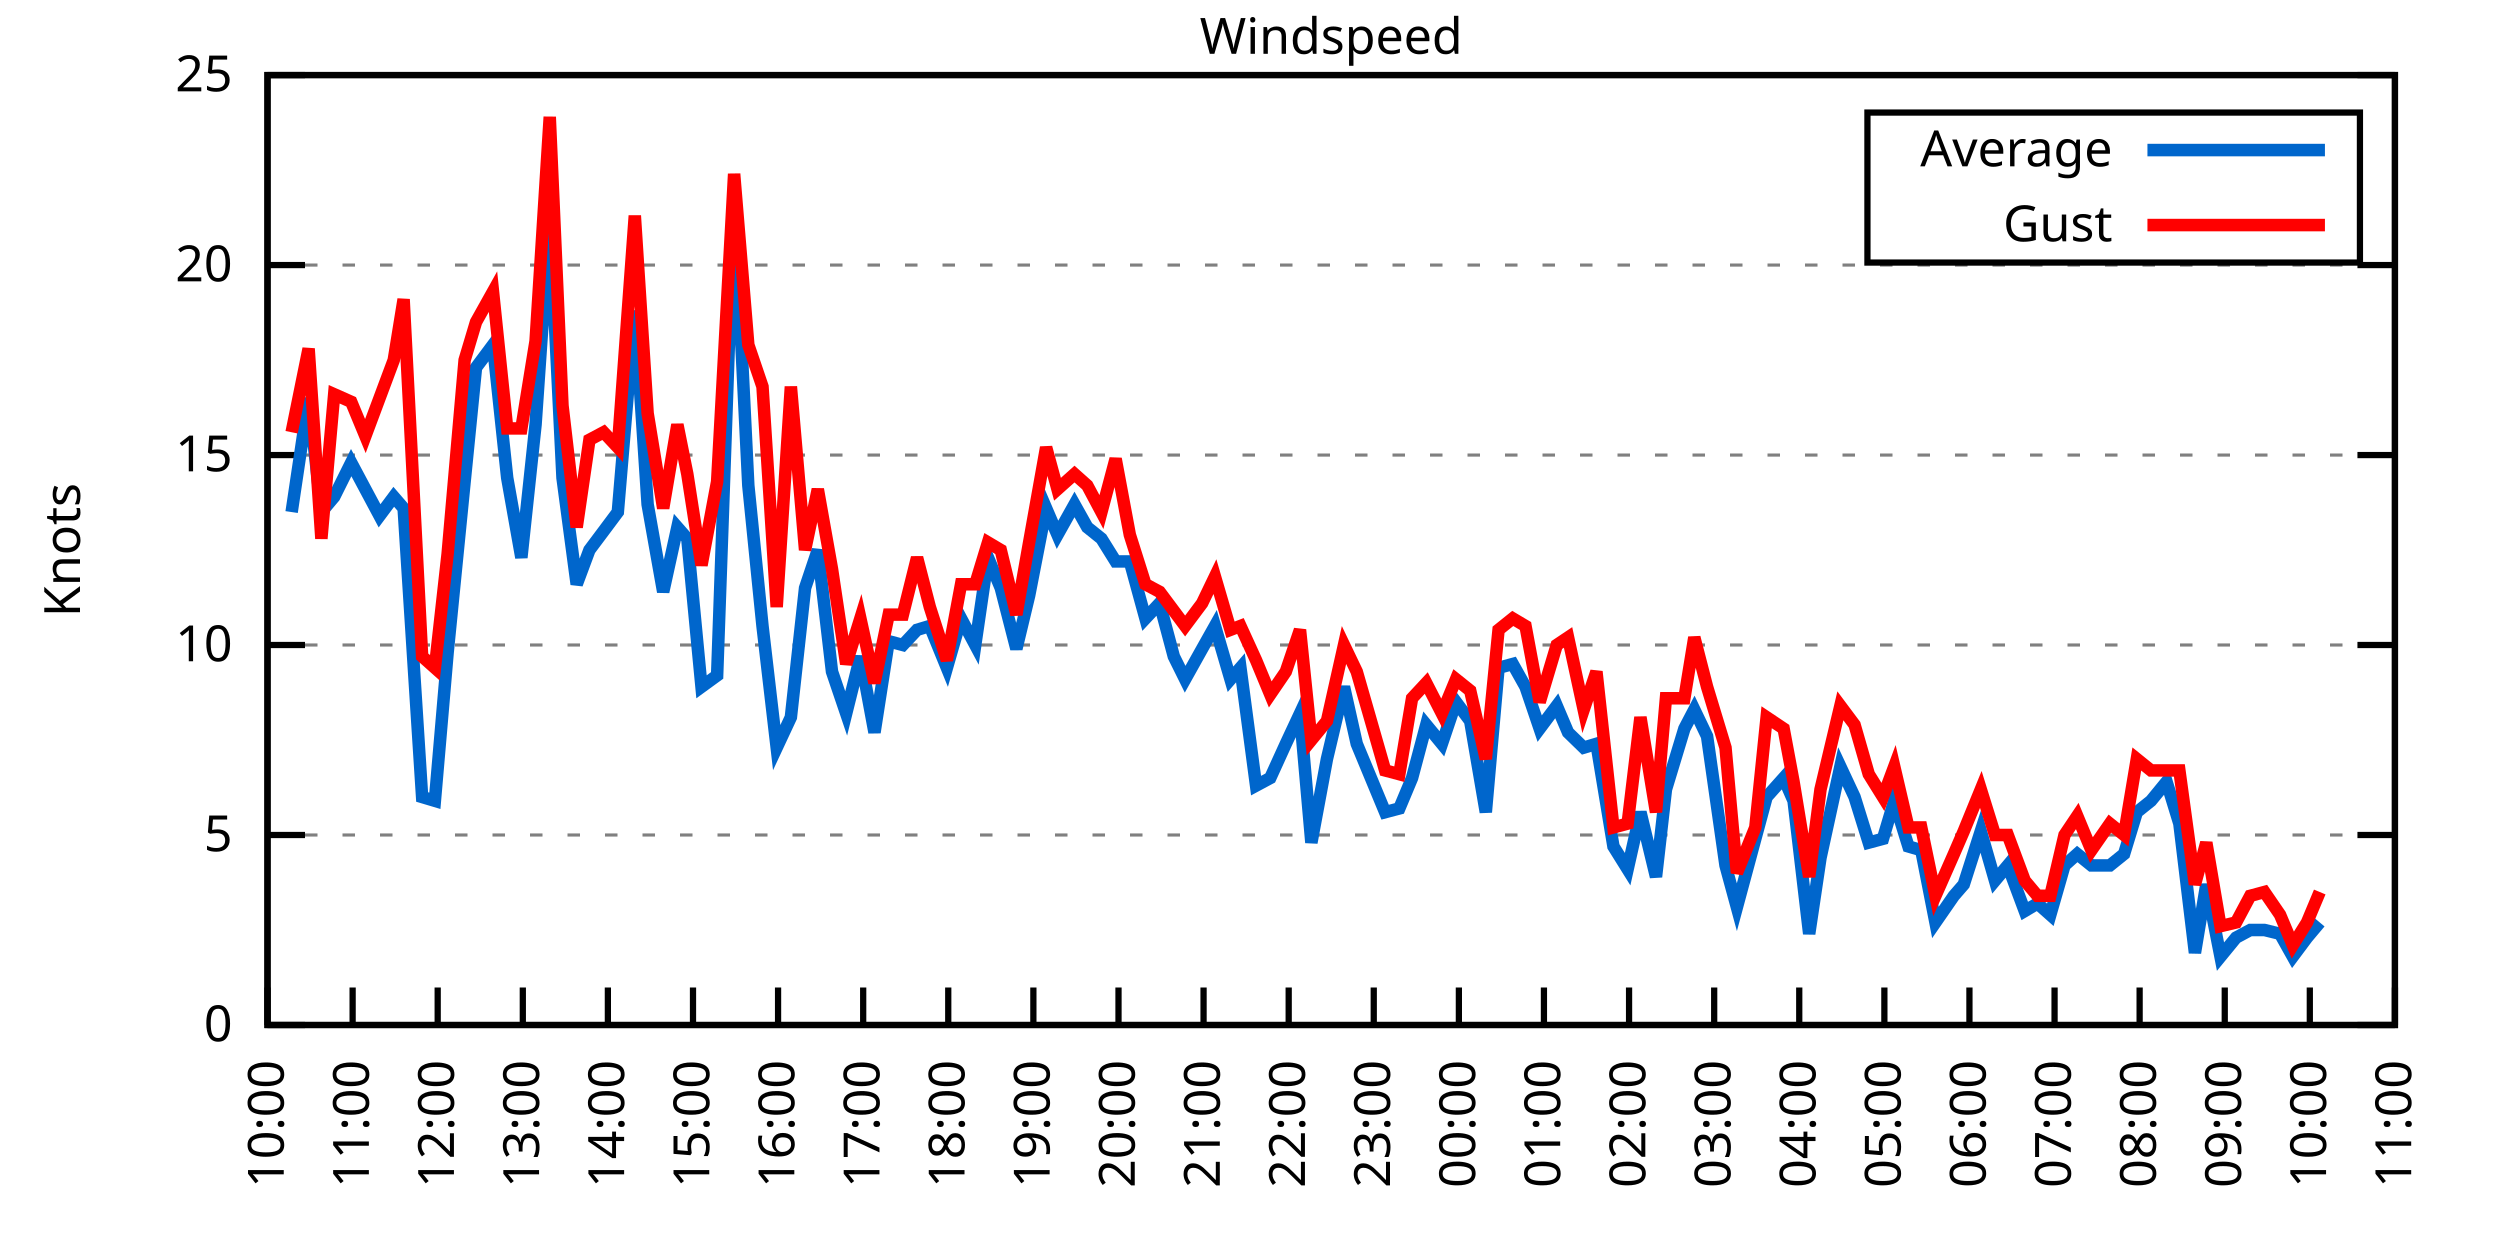
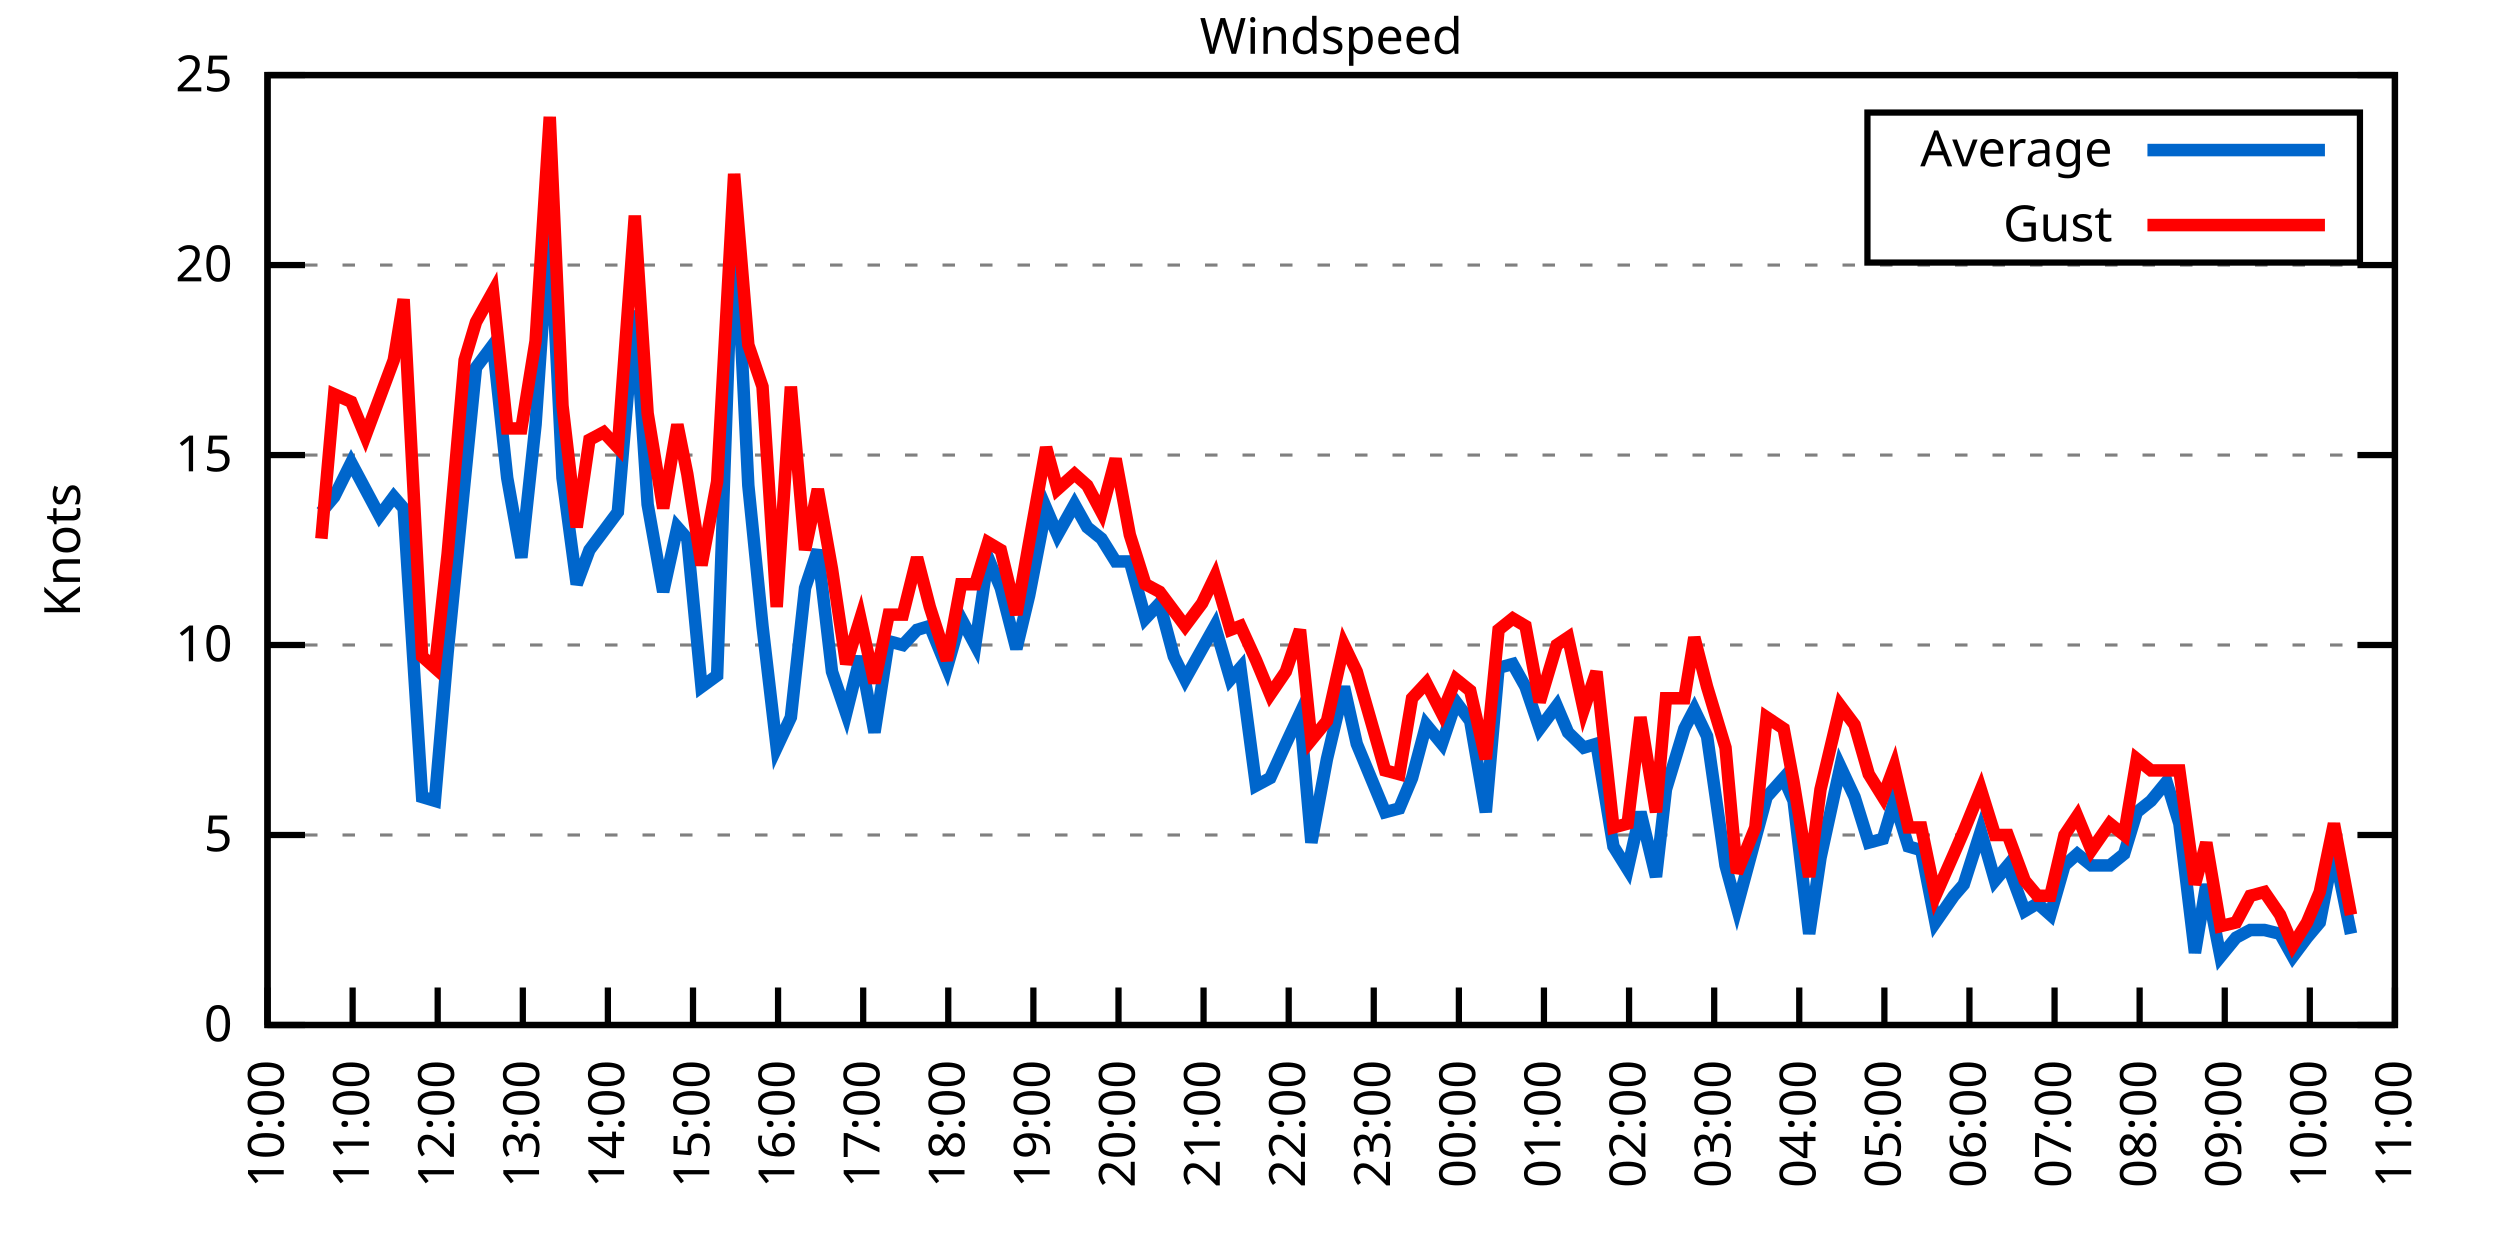
<svg xmlns="http://www.w3.org/2000/svg" xmlns:xlink="http://www.w3.org/1999/xlink" width="400" height="200" viewBox="0 0 400 200">
  <g id="gnuplot_canvas">
    <rect x="0" y="0" width="400" height="200" fill="none" />
    <defs>
      <circle id="gpDot" r="0.5" stroke-width="0.5" stroke="currentColor" />
      <path id="gpPt0" stroke-width="0.333" stroke="currentColor" d="M-1,0 h2 M0,-1 v2" />
      <path id="gpPt1" stroke-width="0.333" stroke="currentColor" d="M-1,-1 L1,1 M1,-1 L-1,1" />
      <path id="gpPt2" stroke-width="0.333" stroke="currentColor" d="M-1,0 L1,0 M0,-1 L0,1 M-1,-1 L1,1 M-1,1 L1,-1" />
      <rect id="gpPt3" stroke-width="0.333" stroke="currentColor" x="-1" y="-1" width="2" height="2" />
      <rect id="gpPt4" stroke-width="0.333" stroke="currentColor" fill="currentColor" x="-1" y="-1" width="2" height="2" />
      <circle id="gpPt5" stroke-width="0.333" stroke="currentColor" cx="0" cy="0" r="1" />
      <use xlink:href="#gpPt5" id="gpPt6" fill="currentColor" stroke="none" />
      <path id="gpPt7" stroke-width="0.333" stroke="currentColor" d="M0,-1.33 L-1.33,0.67 L1.33,0.67 z" />
      <use xlink:href="#gpPt7" id="gpPt8" fill="currentColor" stroke="none" />
      <use xlink:href="#gpPt7" id="gpPt9" stroke="currentColor" transform="rotate(180)" />
      <use xlink:href="#gpPt9" id="gpPt10" fill="currentColor" stroke="none" />
      <use xlink:href="#gpPt3" id="gpPt11" stroke="currentColor" transform="rotate(45)" />
      <use xlink:href="#gpPt11" id="gpPt12" fill="currentColor" stroke="none" />
      <path id="gpPt13" stroke-width="0.333" stroke="currentColor" d="M0,1.330 L1.265,0.411 L0.782,-1.067 L-0.782,-1.076 L-1.265,0.411 z" />
      <use xlink:href="#gpPt13" id="gpPt14" fill="currentColor" stroke="none" />
      <filter id="textbox" filterUnits="objectBoundingBox" x="0" y="0" height="1" width="1">
        <feFlood flood-color="white" flood-opacity="1" result="bgnd" />
        <feComposite in="SourceGraphic" in2="bgnd" operator="atop" />
      </filter>
      <filter id="greybox" filterUnits="objectBoundingBox" x="0" y="0" height="1" width="1">
        <feFlood flood-color="lightgrey" flood-opacity="1" result="grey" />
        <feComposite in="SourceGraphic" in2="grey" operator="atop" />
      </filter>
    </defs>
    <g fill="none" color="white" stroke="currentColor" stroke-width="1.00" stroke-linecap="butt" stroke-linejoin="miter">
</g>
    <g fill="none" color="black" stroke="currentColor" stroke-width="1.00" stroke-linecap="butt" stroke-linejoin="miter">
      <g stroke="none" shape-rendering="crispEdges">
        <polygon fill="rgb(255, 255, 255)" points="42.80,164.00 383.18,164.00 383.18,12.02 42.80,12.02 " />
      </g>
    </g>
    <g fill="none" color="black" stroke="currentColor" stroke-width="1.00" stroke-linecap="butt" stroke-linejoin="miter">
</g>
    <g fill="none" color="black" stroke="black" stroke-width="0.50" stroke-linecap="butt" stroke-linejoin="miter">
</g>
    <g fill="none" color="gray" stroke="currentColor" stroke-width="0.50" stroke-linecap="butt" stroke-linejoin="miter">
      <path stroke="gray" stroke-dasharray="2,4" class="gridline" d="M42.80,164.00 L383.19,164.00  " />
    </g>
    <g fill="none" color="gray" stroke="gray" stroke-width="1.00" stroke-linecap="butt" stroke-linejoin="miter">
</g>
    <g fill="none" color="black" stroke="currentColor" stroke-width="1.00" stroke-linecap="butt" stroke-linejoin="miter">
      <path stroke="black" d="M42.80,164.00 L48.80,164.00 M383.19,164.00 L377.19,164.00  " />
      <g transform="translate(37.20,166.60)" stroke="none" fill="black" font-family="Sans" font-size="8.00" text-anchor="end">
        <text>
          <tspan font-family="Sans"> 0</tspan>
        </text>
      </g>
    </g>
    <g fill="none" color="black" stroke="currentColor" stroke-width="1.00" stroke-linecap="butt" stroke-linejoin="miter">
</g>
    <g fill="none" color="black" stroke="black" stroke-width="0.50" stroke-linecap="butt" stroke-linejoin="miter">
</g>
    <g fill="none" color="gray" stroke="currentColor" stroke-width="0.50" stroke-linecap="butt" stroke-linejoin="miter">
      <path stroke="gray" stroke-dasharray="2,4" class="gridline" d="M42.80,133.60 L383.19,133.60  " />
    </g>
    <g fill="none" color="gray" stroke="gray" stroke-width="1.00" stroke-linecap="butt" stroke-linejoin="miter">
</g>
    <g fill="none" color="black" stroke="currentColor" stroke-width="1.00" stroke-linecap="butt" stroke-linejoin="miter">
      <path stroke="black" d="M42.80,133.60 L48.80,133.60 M383.19,133.60 L377.19,133.60  " />
      <g transform="translate(37.20,136.20)" stroke="none" fill="black" font-family="Sans" font-size="8.00" text-anchor="end">
        <text>
          <tspan font-family="Sans"> 5</tspan>
        </text>
      </g>
    </g>
    <g fill="none" color="black" stroke="currentColor" stroke-width="1.00" stroke-linecap="butt" stroke-linejoin="miter">
</g>
    <g fill="none" color="black" stroke="black" stroke-width="0.50" stroke-linecap="butt" stroke-linejoin="miter">
</g>
    <g fill="none" color="gray" stroke="currentColor" stroke-width="0.50" stroke-linecap="butt" stroke-linejoin="miter">
      <path stroke="gray" stroke-dasharray="2,4" class="gridline" d="M42.80,103.20 L383.19,103.20  " />
    </g>
    <g fill="none" color="gray" stroke="gray" stroke-width="1.00" stroke-linecap="butt" stroke-linejoin="miter">
</g>
    <g fill="none" color="black" stroke="currentColor" stroke-width="1.00" stroke-linecap="butt" stroke-linejoin="miter">
      <path stroke="black" d="M42.80,103.20 L48.80,103.20 M383.19,103.20 L377.19,103.20  " />
      <g transform="translate(37.20,105.80)" stroke="none" fill="black" font-family="Sans" font-size="8.00" text-anchor="end">
        <text>
          <tspan font-family="Sans"> 10</tspan>
        </text>
      </g>
    </g>
    <g fill="none" color="black" stroke="currentColor" stroke-width="1.00" stroke-linecap="butt" stroke-linejoin="miter">
</g>
    <g fill="none" color="black" stroke="black" stroke-width="0.50" stroke-linecap="butt" stroke-linejoin="miter">
</g>
    <g fill="none" color="gray" stroke="currentColor" stroke-width="0.50" stroke-linecap="butt" stroke-linejoin="miter">
      <path stroke="gray" stroke-dasharray="2,4" class="gridline" d="M42.80,72.81 L383.19,72.81  " />
    </g>
    <g fill="none" color="gray" stroke="gray" stroke-width="1.00" stroke-linecap="butt" stroke-linejoin="miter">
</g>
    <g fill="none" color="black" stroke="currentColor" stroke-width="1.00" stroke-linecap="butt" stroke-linejoin="miter">
      <path stroke="black" d="M42.80,72.81 L48.80,72.81 M383.19,72.81 L377.19,72.81  " />
      <g transform="translate(37.20,75.41)" stroke="none" fill="black" font-family="Sans" font-size="8.00" text-anchor="end">
        <text>
          <tspan font-family="Sans"> 15</tspan>
        </text>
      </g>
    </g>
    <g fill="none" color="black" stroke="currentColor" stroke-width="1.00" stroke-linecap="butt" stroke-linejoin="miter">
</g>
    <g fill="none" color="black" stroke="black" stroke-width="0.50" stroke-linecap="butt" stroke-linejoin="miter">
</g>
    <g fill="none" color="gray" stroke="currentColor" stroke-width="0.50" stroke-linecap="butt" stroke-linejoin="miter">
      <path stroke="gray" stroke-dasharray="2,4" class="gridline" d="M42.80,42.41 L383.19,42.41  " />
    </g>
    <g fill="none" color="gray" stroke="gray" stroke-width="1.00" stroke-linecap="butt" stroke-linejoin="miter">
</g>
    <g fill="none" color="black" stroke="currentColor" stroke-width="1.00" stroke-linecap="butt" stroke-linejoin="miter">
      <path stroke="black" d="M42.80,42.41 L48.80,42.41 M383.19,42.41 L377.19,42.41  " />
      <g transform="translate(37.20,45.01)" stroke="none" fill="black" font-family="Sans" font-size="8.00" text-anchor="end">
        <text>
          <tspan font-family="Sans"> 20</tspan>
        </text>
      </g>
    </g>
    <g fill="none" color="black" stroke="currentColor" stroke-width="1.00" stroke-linecap="butt" stroke-linejoin="miter">
</g>
    <g fill="none" color="black" stroke="black" stroke-width="0.50" stroke-linecap="butt" stroke-linejoin="miter">
</g>
    <g fill="none" color="gray" stroke="currentColor" stroke-width="0.50" stroke-linecap="butt" stroke-linejoin="miter">
      <path stroke="gray" stroke-dasharray="2,4" class="gridline" d="M42.80,12.01 L383.19,12.01  " />
    </g>
    <g fill="none" color="gray" stroke="gray" stroke-width="1.00" stroke-linecap="butt" stroke-linejoin="miter">
</g>
    <g fill="none" color="black" stroke="currentColor" stroke-width="1.00" stroke-linecap="butt" stroke-linejoin="miter">
      <path stroke="black" d="M42.80,12.01 L48.80,12.01 M383.19,12.01 L377.19,12.01  " />
      <g transform="translate(37.20,14.61)" stroke="none" fill="black" font-family="Sans" font-size="8.00" text-anchor="end">
        <text>
          <tspan font-family="Sans"> 25</tspan>
        </text>
      </g>
    </g>
    <g fill="none" color="black" stroke="currentColor" stroke-width="1.00" stroke-linecap="butt" stroke-linejoin="miter">
      <path stroke="black" d="M42.80,164.00 L42.80,158.00  " />
      <g transform="translate(45.40,169.60) rotate(270.00)" stroke="none" fill="black" font-family="Sans" font-size="8.00" text-anchor="end">
        <text>
          <tspan font-family="Sans">10:00</tspan>
        </text>
      </g>
    </g>
    <g fill="none" color="black" stroke="currentColor" stroke-width="1.00" stroke-linecap="butt" stroke-linejoin="miter">
      <path stroke="black" d="M56.42,164.00 L56.42,158.00  " />
      <g transform="translate(59.02,169.60) rotate(270.00)" stroke="none" fill="black" font-family="Sans" font-size="8.00" text-anchor="end">
        <text>
          <tspan font-family="Sans">11:00</tspan>
        </text>
      </g>
    </g>
    <g fill="none" color="black" stroke="currentColor" stroke-width="1.00" stroke-linecap="butt" stroke-linejoin="miter">
      <path stroke="black" d="M70.03,164.00 L70.03,158.00  " />
      <g transform="translate(72.63,169.60) rotate(270.00)" stroke="none" fill="black" font-family="Sans" font-size="8.00" text-anchor="end">
        <text>
          <tspan font-family="Sans">12:00</tspan>
        </text>
      </g>
    </g>
    <g fill="none" color="black" stroke="currentColor" stroke-width="1.00" stroke-linecap="butt" stroke-linejoin="miter">
      <path stroke="black" d="M83.65,164.00 L83.65,158.00  " />
      <g transform="translate(86.25,169.60) rotate(270.00)" stroke="none" fill="black" font-family="Sans" font-size="8.00" text-anchor="end">
        <text>
          <tspan font-family="Sans">13:00</tspan>
        </text>
      </g>
    </g>
    <g fill="none" color="black" stroke="currentColor" stroke-width="1.00" stroke-linecap="butt" stroke-linejoin="miter">
      <path stroke="black" d="M97.26,164.00 L97.26,158.00  " />
      <g transform="translate(99.86,169.60) rotate(270.00)" stroke="none" fill="black" font-family="Sans" font-size="8.00" text-anchor="end">
        <text>
          <tspan font-family="Sans">14:00</tspan>
        </text>
      </g>
    </g>
    <g fill="none" color="black" stroke="currentColor" stroke-width="1.00" stroke-linecap="butt" stroke-linejoin="miter">
      <path stroke="black" d="M110.88,164.00 L110.88,158.00  " />
      <g transform="translate(113.48,169.60) rotate(270.00)" stroke="none" fill="black" font-family="Sans" font-size="8.00" text-anchor="end">
        <text>
          <tspan font-family="Sans">15:00</tspan>
        </text>
      </g>
    </g>
    <g fill="none" color="black" stroke="currentColor" stroke-width="1.00" stroke-linecap="butt" stroke-linejoin="miter">
      <path stroke="black" d="M124.49,164.00 L124.49,158.00  " />
      <g transform="translate(127.09,169.60) rotate(270.00)" stroke="none" fill="black" font-family="Sans" font-size="8.00" text-anchor="end">
        <text>
          <tspan font-family="Sans">16:00</tspan>
        </text>
      </g>
    </g>
    <g fill="none" color="black" stroke="currentColor" stroke-width="1.00" stroke-linecap="butt" stroke-linejoin="miter">
      <path stroke="black" d="M138.11,164.00 L138.11,158.00  " />
      <g transform="translate(140.71,169.60) rotate(270.00)" stroke="none" fill="black" font-family="Sans" font-size="8.00" text-anchor="end">
        <text>
          <tspan font-family="Sans">17:00</tspan>
        </text>
      </g>
    </g>
    <g fill="none" color="black" stroke="currentColor" stroke-width="1.00" stroke-linecap="butt" stroke-linejoin="miter">
      <path stroke="black" d="M151.72,164.00 L151.72,158.00  " />
      <g transform="translate(154.32,169.60) rotate(270.00)" stroke="none" fill="black" font-family="Sans" font-size="8.00" text-anchor="end">
        <text>
          <tspan font-family="Sans">18:00</tspan>
        </text>
      </g>
    </g>
    <g fill="none" color="black" stroke="currentColor" stroke-width="1.00" stroke-linecap="butt" stroke-linejoin="miter">
      <path stroke="black" d="M165.34,164.00 L165.34,158.00  " />
      <g transform="translate(167.94,169.60) rotate(270.00)" stroke="none" fill="black" font-family="Sans" font-size="8.00" text-anchor="end">
        <text>
          <tspan font-family="Sans">19:00</tspan>
        </text>
      </g>
    </g>
    <g fill="none" color="black" stroke="currentColor" stroke-width="1.00" stroke-linecap="butt" stroke-linejoin="miter">
      <path stroke="black" d="M178.96,164.00 L178.96,158.00  " />
      <g transform="translate(181.56,169.60) rotate(270.00)" stroke="none" fill="black" font-family="Sans" font-size="8.00" text-anchor="end">
        <text>
          <tspan font-family="Sans">20:00</tspan>
        </text>
      </g>
    </g>
    <g fill="none" color="black" stroke="currentColor" stroke-width="1.00" stroke-linecap="butt" stroke-linejoin="miter">
      <path stroke="black" d="M192.57,164.00 L192.57,158.00  " />
      <g transform="translate(195.17,169.60) rotate(270.00)" stroke="none" fill="black" font-family="Sans" font-size="8.00" text-anchor="end">
        <text>
          <tspan font-family="Sans">21:00</tspan>
        </text>
      </g>
    </g>
    <g fill="none" color="black" stroke="currentColor" stroke-width="1.00" stroke-linecap="butt" stroke-linejoin="miter">
      <path stroke="black" d="M206.19,164.00 L206.19,158.00  " />
      <g transform="translate(208.79,169.60) rotate(270.00)" stroke="none" fill="black" font-family="Sans" font-size="8.00" text-anchor="end">
        <text>
          <tspan font-family="Sans">22:00</tspan>
        </text>
      </g>
    </g>
    <g fill="none" color="black" stroke="currentColor" stroke-width="1.00" stroke-linecap="butt" stroke-linejoin="miter">
      <path stroke="black" d="M219.80,164.00 L219.80,158.00  " />
      <g transform="translate(222.40,169.60) rotate(270.00)" stroke="none" fill="black" font-family="Sans" font-size="8.00" text-anchor="end">
        <text>
          <tspan font-family="Sans">23:00</tspan>
        </text>
      </g>
    </g>
    <g fill="none" color="black" stroke="currentColor" stroke-width="1.00" stroke-linecap="butt" stroke-linejoin="miter">
      <path stroke="black" d="M233.42,164.00 L233.42,158.00  " />
      <g transform="translate(236.02,169.60) rotate(270.00)" stroke="none" fill="black" font-family="Sans" font-size="8.00" text-anchor="end">
        <text>
          <tspan font-family="Sans">00:00</tspan>
        </text>
      </g>
    </g>
    <g fill="none" color="black" stroke="currentColor" stroke-width="1.00" stroke-linecap="butt" stroke-linejoin="miter">
      <path stroke="black" d="M247.03,164.00 L247.03,158.00  " />
      <g transform="translate(249.63,169.60) rotate(270.00)" stroke="none" fill="black" font-family="Sans" font-size="8.00" text-anchor="end">
        <text>
          <tspan font-family="Sans">01:00</tspan>
        </text>
      </g>
    </g>
    <g fill="none" color="black" stroke="currentColor" stroke-width="1.00" stroke-linecap="butt" stroke-linejoin="miter">
      <path stroke="black" d="M260.65,164.00 L260.65,158.00  " />
      <g transform="translate(263.25,169.60) rotate(270.00)" stroke="none" fill="black" font-family="Sans" font-size="8.00" text-anchor="end">
        <text>
          <tspan font-family="Sans">02:00</tspan>
        </text>
      </g>
    </g>
    <g fill="none" color="black" stroke="currentColor" stroke-width="1.00" stroke-linecap="butt" stroke-linejoin="miter">
      <path stroke="black" d="M274.27,164.00 L274.27,158.00  " />
      <g transform="translate(276.87,169.60) rotate(270.00)" stroke="none" fill="black" font-family="Sans" font-size="8.00" text-anchor="end">
        <text>
          <tspan font-family="Sans">03:00</tspan>
        </text>
      </g>
    </g>
    <g fill="none" color="black" stroke="currentColor" stroke-width="1.00" stroke-linecap="butt" stroke-linejoin="miter">
      <path stroke="black" d="M287.88,164.00 L287.88,158.00  " />
      <g transform="translate(290.48,169.60) rotate(270.00)" stroke="none" fill="black" font-family="Sans" font-size="8.00" text-anchor="end">
        <text>
          <tspan font-family="Sans">04:00</tspan>
        </text>
      </g>
    </g>
    <g fill="none" color="black" stroke="currentColor" stroke-width="1.00" stroke-linecap="butt" stroke-linejoin="miter">
      <path stroke="black" d="M301.50,164.00 L301.50,158.00  " />
      <g transform="translate(304.10,169.60) rotate(270.00)" stroke="none" fill="black" font-family="Sans" font-size="8.00" text-anchor="end">
        <text>
          <tspan font-family="Sans">05:00</tspan>
        </text>
      </g>
    </g>
    <g fill="none" color="black" stroke="currentColor" stroke-width="1.00" stroke-linecap="butt" stroke-linejoin="miter">
      <path stroke="black" d="M315.11,164.00 L315.11,158.00  " />
      <g transform="translate(317.71,169.60) rotate(270.00)" stroke="none" fill="black" font-family="Sans" font-size="8.00" text-anchor="end">
        <text>
          <tspan font-family="Sans">06:00</tspan>
        </text>
      </g>
    </g>
    <g fill="none" color="black" stroke="currentColor" stroke-width="1.00" stroke-linecap="butt" stroke-linejoin="miter">
      <path stroke="black" d="M328.73,164.00 L328.73,158.00  " />
      <g transform="translate(331.33,169.60) rotate(270.00)" stroke="none" fill="black" font-family="Sans" font-size="8.00" text-anchor="end">
        <text>
          <tspan font-family="Sans">07:00</tspan>
        </text>
      </g>
    </g>
    <g fill="none" color="black" stroke="currentColor" stroke-width="1.00" stroke-linecap="butt" stroke-linejoin="miter">
      <path stroke="black" d="M342.34,164.00 L342.34,158.00  " />
      <g transform="translate(344.94,169.60) rotate(270.00)" stroke="none" fill="black" font-family="Sans" font-size="8.00" text-anchor="end">
        <text>
          <tspan font-family="Sans">08:00</tspan>
        </text>
      </g>
    </g>
    <g fill="none" color="black" stroke="currentColor" stroke-width="1.00" stroke-linecap="butt" stroke-linejoin="miter">
      <path stroke="black" d="M355.96,164.00 L355.96,158.00  " />
      <g transform="translate(358.56,169.60) rotate(270.00)" stroke="none" fill="black" font-family="Sans" font-size="8.00" text-anchor="end">
        <text>
          <tspan font-family="Sans">09:00</tspan>
        </text>
      </g>
    </g>
    <g fill="none" color="black" stroke="currentColor" stroke-width="1.00" stroke-linecap="butt" stroke-linejoin="miter">
      <path stroke="black" d="M369.57,164.00 L369.57,158.00  " />
      <g transform="translate(372.17,169.60) rotate(270.00)" stroke="none" fill="black" font-family="Sans" font-size="8.00" text-anchor="end">
        <text>
          <tspan font-family="Sans">10:00</tspan>
        </text>
      </g>
    </g>
    <g fill="none" color="black" stroke="currentColor" stroke-width="1.00" stroke-linecap="butt" stroke-linejoin="miter">
      <path stroke="black" d="M383.19,164.00 L383.19,158.00  " />
      <g transform="translate(385.79,169.60) rotate(270.00)" stroke="none" fill="black" font-family="Sans" font-size="8.00" text-anchor="end">
        <text>
          <tspan font-family="Sans">11:00</tspan>
        </text>
      </g>
    </g>
    <g fill="none" color="black" stroke="currentColor" stroke-width="1.00" stroke-linecap="butt" stroke-linejoin="miter">
</g>
    <g fill="none" color="black" stroke="currentColor" stroke-width="1.00" stroke-linecap="butt" stroke-linejoin="miter">
      <path stroke="black" d="M42.80,12.01 L42.80,164.00 L383.19,164.00 L383.19,12.01 L42.80,12.01 Z  " />
    </g>
    <g fill="none" color="black" stroke="currentColor" stroke-width="1.00" stroke-linecap="butt" stroke-linejoin="miter">
</g>
    <g fill="none" color="black" stroke="currentColor" stroke-width="1.00" stroke-linecap="butt" stroke-linejoin="miter">
      <path stroke="black" d="M298.79,42.01 L298.79,18.01 L377.59,18.01 L377.59,42.01 L298.79,42.01 Z  " />
    </g>
    <g id="Windspeed_plot_1">
      <g fill="none" color="white" stroke="black" stroke-width="2.00" stroke-linecap="butt" stroke-linejoin="miter">
</g>
      <g fill="none" color="black" stroke="currentColor" stroke-width="2.00" stroke-linecap="butt" stroke-linejoin="miter">
        <g transform="translate(337.99,26.61)" stroke="none" fill="black" font-family="Sans" font-size="8.00" text-anchor="end">
          <text>
            <tspan font-family="Sans">Average</tspan>
          </text>
        </g>
      </g>
      <g fill="none" color="black" stroke="currentColor" stroke-width="2.00" stroke-linecap="butt" stroke-linejoin="miter">
-         <path stroke="rgb(  0, 102, 204)" d="M343.59,24.01 L371.99,24.01 M46.66,81.93 L49.38,63.69 L51.42,81.93 L53.47,79.49 L56.19,74.02 L58.46,78.28   L60.73,82.53 L63.00,79.49 L64.58,81.32 L67.54,127.52 L69.58,128.13 L71.62,104.42 L74.34,77.06 L76.16,58.82   L78.88,55.18 L81.15,76.45 L83.42,89.22 L85.69,67.94 L87.96,35.11 L90.00,76.45 L92.27,93.48 L94.31,88.00   L96.58,84.97 L98.85,81.93 L101.57,49.70 L103.62,80.71 L106.11,94.69 L108.38,84.36 L109.97,86.18 L112.24,109.89   L114.74,108.07 L117.46,31.46 L119.73,77.67 L122.00,100.16 L124.27,119.62 L126.54,114.76 L128.81,94.08 L130.85,88.00   L133.12,107.46 L135.39,114.15 L137.66,105.03 L139.92,117.19 L142.19,102.60 L144.46,103.20 L146.73,100.77 L148.77,100.16   L151.50,106.85 L153.77,98.95 L156.04,103.20 L158.08,89.22 L160.12,94.08 L162.62,103.81 L164.66,95.30 L167.38,81.32   L169.20,85.57 L171.92,80.71 L173.96,84.36 L176.23,86.18 L178.50,89.83 L180.77,89.83 L183.27,98.95 L185.54,96.52   L187.81,105.03 L189.62,108.68 L192.34,103.81 L194.39,100.16 L196.88,108.68 L198.47,106.85 L200.97,125.70 L203.24,124.48   L205.73,119.01 L208.00,114.15 L209.82,134.82 L212.31,121.44 L215.04,109.89 L217.08,119.01 L219.35,124.48 L221.62,129.95   L223.89,129.35 L225.93,124.48 L228.20,115.97 L230.70,119.01 L232.96,112.32 L235.23,115.36 L237.73,129.95 L239.77,106.85   L242.04,106.24 L244.08,109.89 L246.35,116.58 L249.08,112.93 L250.89,117.19 L253.39,119.62 L255.43,119.01 L258.15,135.43   L260.42,139.07 L262.47,129.95 L264.96,140.29 L266.55,126.31 L269.50,116.58 L271.09,113.54 L273.13,117.80 L276.08,138.47   L277.90,145.15 L280.85,134.21 L282.66,127.52 L285.38,124.48 L286.97,128.13 L289.47,149.41 L291.28,137.25 L294.46,122.66   L296.73,127.52 L299.00,134.82 L301.27,134.21 L303.08,128.13 L305.35,135.43 L307.40,136.03 L309.67,147.59 L312.62,143.33   L314.20,141.51 L316.93,132.99 L319.20,140.90 L321.24,138.47 L323.96,145.76 L326.00,144.55 L328.05,146.37 L330.32,138.47   L332.36,136.64 L334.63,138.47 L337.58,138.47 L339.85,136.64 L341.89,129.95 L344.16,128.13 L346.65,125.09 L348.70,131.78   L351.19,152.45 L353.01,141.51 L355.28,153.06 L357.77,150.02 L360.04,148.80 L362.31,148.80 L364.81,149.41 L366.85,153.06   L369.12,150.02 L371.16,147.59  " />
+         <path stroke="rgb(  0, 102, 204)" d="M343.59,24.01 L371.99,24.01 M51.42,81.93 L53.47,79.49 L56.19,74.02 L58.46,78.28 L60.73,82.53 L63.00,79.49   L64.58,81.32 L67.54,127.52 L69.58,128.13 L71.62,104.42 L74.34,77.06 L76.16,58.82 L78.88,55.18 L81.15,76.45   L83.42,89.22 L85.69,67.94 L87.96,35.11 L90.00,76.45 L92.27,93.48 L94.31,88.00 L96.58,84.97 L98.85,81.93   L101.57,49.70 L103.62,80.71 L106.11,94.69 L108.38,84.36 L109.97,86.18 L112.24,109.89 L114.74,108.07 L117.46,31.46   L119.73,77.67 L122.00,100.16 L124.27,119.62 L126.54,114.76 L128.81,94.08 L130.85,88.00 L133.12,107.46 L135.39,114.15   L137.66,105.03 L139.92,117.19 L142.19,102.60 L144.46,103.20 L146.73,100.77 L148.77,100.16 L151.50,106.85 L153.77,98.95   L156.04,103.20 L158.08,89.22 L160.12,94.08 L162.62,103.81 L164.66,95.30 L167.38,81.32 L169.20,85.57 L171.92,80.71   L173.96,84.36 L176.23,86.18 L178.50,89.83 L180.77,89.83 L183.27,98.95 L185.54,96.52 L187.81,105.03 L189.62,108.68   L192.34,103.81 L194.39,100.16 L196.88,108.68 L198.47,106.85 L200.97,125.70 L203.24,124.48 L205.73,119.01 L208.00,114.15   L209.82,134.82 L212.31,121.44 L215.04,109.89 L217.08,119.01 L219.35,124.48 L221.62,129.95 L223.89,129.35 L225.93,124.48   L228.20,115.97 L230.70,119.01 L232.96,112.32 L235.23,115.36 L237.73,129.95 L239.77,106.85 L242.04,106.24 L244.08,109.89   L246.35,116.58 L249.08,112.93 L250.89,117.19 L253.39,119.62 L255.43,119.01 L258.15,135.43 L260.42,139.07 L262.47,129.95   L264.96,140.29 L266.55,126.31 L269.50,116.58 L271.09,113.54 L273.13,117.80 L276.08,138.47 L277.90,145.15 L280.85,134.21   L282.66,127.52 L285.38,124.48 L286.97,128.13 L289.47,149.41 L291.28,137.25 L294.46,122.66 L296.73,127.52 L299.00,134.82   L301.27,134.21 L303.08,128.13 L305.35,135.43 L307.40,136.03 L309.67,147.59 L312.62,143.33 L314.20,141.51 L316.93,132.99   L319.20,140.90 L321.24,138.47 L323.96,145.76 L326.00,144.55 L328.05,146.37 L330.32,138.47 L332.36,136.64 L334.63,138.47   L337.58,138.47 L339.85,136.64 L341.89,129.95 L344.16,128.13 L346.65,125.09 L348.70,131.78 L351.19,152.45 L353.01,141.51   L355.28,153.06 L357.77,150.02 L360.04,148.80 L362.31,148.80 L364.81,149.41 L366.85,153.06 L369.12,150.02 L371.16,147.59   L373.43,136.03 L376.16,149.41  " />
      </g>
    </g>
    <g id="Windspeed_plot_2">
      <g fill="none" color="black" stroke="currentColor" stroke-width="2.00" stroke-linecap="butt" stroke-linejoin="miter">
        <g transform="translate(337.99,38.61)" stroke="none" fill="black" font-family="Sans" font-size="8.00" text-anchor="end">
          <text>
            <tspan font-family="Sans">Gust</tspan>
          </text>
        </g>
      </g>
      <g fill="none" color="black" stroke="currentColor" stroke-width="2.00" stroke-linecap="butt" stroke-linejoin="miter">
-         <path stroke="rgb(255,   0,   0)" d="M343.59,36.01 L371.99,36.01 M46.66,69.16 L49.38,55.78 L51.42,86.18 L53.47,63.08 L56.19,64.29 L58.46,69.77   L60.73,63.69 L63.00,57.61 L64.58,47.88 L67.54,105.03 L69.58,106.85 L71.62,88.61 L74.34,57.61 L76.16,51.53   L78.88,46.66 L81.15,68.55 L83.42,68.55 L85.69,54.57 L87.96,18.70 L90.00,64.90 L92.27,84.36 L94.31,70.37   L96.58,69.16 L98.85,71.59 L101.57,34.50 L103.62,66.12 L106.11,81.32 L108.38,67.94 L109.97,75.85 L112.24,90.44   L114.74,77.06 L117.46,27.82 L119.73,55.18 L122.00,61.86 L124.27,97.12 L126.54,61.86 L128.81,88.00 L130.85,78.28   L133.12,91.04 L135.39,106.24 L137.66,98.95 L139.92,109.28 L142.19,98.34 L144.46,98.34 L146.73,89.22 L148.77,97.12   L151.50,105.64 L153.77,93.48 L156.04,93.48 L158.08,86.79 L160.12,88.00 L162.62,98.34 L164.66,86.79 L167.38,71.59   L169.20,78.28 L171.92,75.85 L173.96,77.67 L176.23,81.93 L178.50,73.41 L180.77,85.57 L183.27,93.48 L185.54,94.69   L187.81,97.73 L189.62,100.16 L192.34,96.52 L194.39,92.26 L196.88,100.77 L198.47,100.16 L200.97,105.64 L203.24,111.11   L205.73,107.46 L208.00,100.77 L209.82,118.40 L212.31,115.36 L215.04,103.20 L217.08,107.46 L219.35,115.36 L221.62,123.27   L223.89,123.87 L225.93,111.72 L228.20,109.28 L230.70,114.15 L232.96,108.68 L235.23,110.50 L237.73,121.44 L239.77,100.77   L242.04,98.95 L244.08,100.16 L246.35,112.32 L249.08,103.20 L250.89,101.99 L253.39,113.54 L255.43,107.46 L258.15,132.39   L260.42,131.78 L262.47,114.76 L264.96,129.95 L266.55,111.72 L269.50,111.72 L271.09,101.99 L273.13,109.89 L276.08,119.62   L277.90,139.68 L280.85,132.39 L282.66,114.76 L285.38,116.58 L286.97,125.09 L289.47,140.29 L291.28,126.31 L294.46,112.93   L296.73,115.97 L299.00,123.87 L301.27,127.52 L303.08,122.66 L305.35,132.39 L307.40,132.39 L309.67,143.33 L312.62,136.64   L314.20,132.99 L316.93,126.31 L319.20,133.60 L321.24,133.60 L323.96,140.90 L326.00,143.33 L328.05,143.33 L330.32,133.60   L332.36,130.56 L334.63,136.03 L337.58,131.78 L339.85,133.60 L341.89,121.44 L344.16,123.27 L346.65,123.27 L348.70,123.27   L351.19,141.51 L353.01,134.82 L355.28,148.19 L357.77,147.59 L360.04,143.33 L362.31,142.72 L364.81,146.37 L366.85,151.23   L369.12,147.59 L371.16,142.72  " />
+         <path stroke="rgb(255,   0,   0)" d="M343.59,36.01 L371.99,36.01 M51.42,86.18 L53.47,63.08 L56.19,64.29 L58.46,69.77 L60.73,63.69 L63.00,57.61   L64.58,47.88 L67.54,105.03 L69.58,106.85 L71.62,88.61 L74.34,57.61 L76.16,51.53 L78.88,46.66 L81.15,68.55   L83.42,68.55 L85.69,54.57 L87.96,18.70 L90.00,64.90 L92.27,84.36 L94.31,70.37 L96.58,69.16 L98.85,71.59   L101.57,34.50 L103.62,66.12 L106.11,81.32 L108.38,67.94 L109.97,75.85 L112.24,90.44 L114.74,77.06 L117.46,27.82   L119.73,55.18 L122.00,61.86 L124.27,97.12 L126.54,61.86 L128.81,88.00 L130.85,78.28 L133.12,91.04 L135.39,106.24   L137.66,98.95 L139.92,109.28 L142.19,98.34 L144.46,98.34 L146.73,89.22 L148.77,97.12 L151.50,105.64 L153.77,93.48   L156.04,93.48 L158.08,86.79 L160.12,88.00 L162.62,98.34 L164.66,86.79 L167.38,71.59 L169.20,78.28 L171.92,75.85   L173.96,77.67 L176.23,81.93 L178.50,73.41 L180.77,85.57 L183.27,93.48 L185.54,94.69 L187.81,97.73 L189.62,100.16   L192.34,96.52 L194.39,92.26 L196.88,100.77 L198.47,100.16 L200.97,105.64 L203.24,111.11 L205.73,107.46 L208.00,100.77   L209.82,118.40 L212.31,115.36 L215.04,103.20 L217.08,107.46 L219.35,115.36 L221.62,123.27 L223.89,123.87 L225.93,111.72   L228.20,109.28 L230.70,114.15 L232.96,108.68 L235.23,110.50 L237.73,121.44 L239.77,100.77 L242.04,98.95 L244.08,100.16   L246.35,112.32 L249.08,103.20 L250.89,101.99 L253.39,113.54 L255.43,107.46 L258.15,132.39 L260.42,131.78 L262.47,114.76   L264.96,129.95 L266.55,111.72 L269.50,111.72 L271.09,101.99 L273.13,109.89 L276.08,119.62 L277.90,139.68 L280.85,132.39   L282.66,114.76 L285.38,116.58 L286.97,125.09 L289.47,140.29 L291.28,126.31 L294.46,112.93 L296.73,115.97 L299.00,123.87   L301.27,127.52 L303.08,122.66 L305.35,132.39 L307.40,132.39 L309.67,143.33 L312.62,136.64 L314.20,132.99 L316.93,126.31   L319.20,133.60 L321.24,133.60 L323.96,140.90 L326.00,143.33 L328.05,143.33 L330.32,133.60 L332.36,130.56 L334.63,136.03   L337.58,131.78 L339.85,133.60 L341.89,121.44 L344.16,123.27 L346.65,123.27 L348.70,123.27 L351.19,141.51 L353.01,134.82   L355.28,148.19 L357.77,147.59 L360.04,143.33 L362.31,142.72 L364.81,146.37 L366.85,151.23 L369.12,147.59 L371.16,142.72   L373.43,131.78 L376.16,146.37  " />
      </g>
    </g>
    <g fill="none" color="black" stroke="currentColor" stroke-width="2.00" stroke-linecap="butt" stroke-linejoin="miter">
</g>
    <g fill="none" color="black" stroke="black" stroke-width="1.00" stroke-linecap="butt" stroke-linejoin="miter">
</g>
    <g fill="none" color="black" stroke="currentColor" stroke-width="1.00" stroke-linecap="butt" stroke-linejoin="miter">
      <path stroke="black" d="M42.80,12.01 L42.80,164.00 L383.19,164.00 L383.19,12.01 L42.80,12.01 Z  " />
      <g transform="translate(12.80,88.01) rotate(270.00)" stroke="none" fill="black" font-family="Sans" font-size="8.00" text-anchor="middle">
        <text>
          <tspan font-family="Sans">Knots</tspan>
        </text>
      </g>
    </g>
    <g fill="none" color="black" stroke="currentColor" stroke-width="1.00" stroke-linecap="butt" stroke-linejoin="miter">
</g>
    <g fill="none" color="black" stroke="currentColor" stroke-width="1.00" stroke-linecap="butt" stroke-linejoin="miter">
      <g transform="translate(212.99,8.61)" stroke="none" fill="black" font-family="Sans" font-size="8.00" text-anchor="middle">
        <text>
          <tspan font-family="Sans">Windspeed</tspan>
        </text>
      </g>
    </g>
    <g fill="none" color="black" stroke="currentColor" stroke-width="1.00" stroke-linecap="butt" stroke-linejoin="miter">
</g>
  </g>
</svg>
